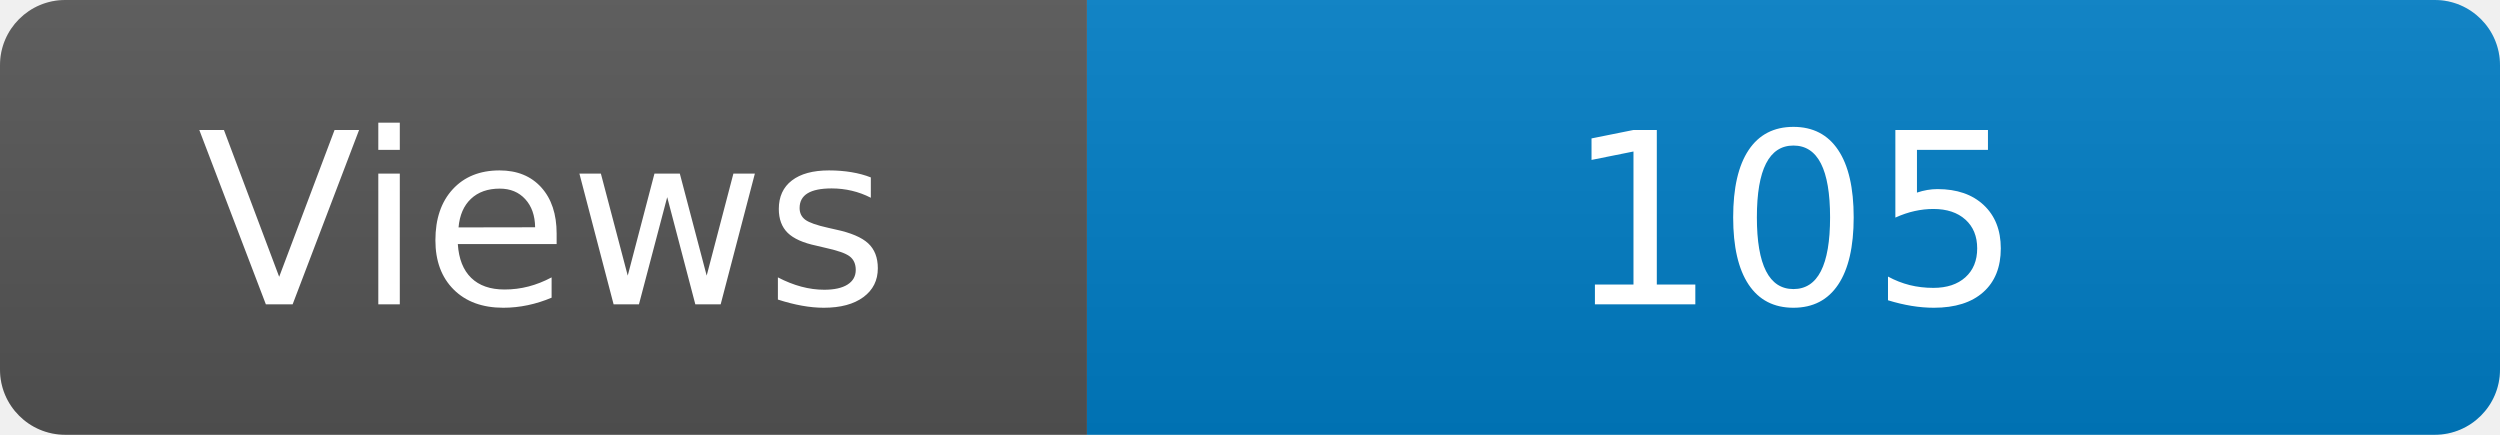
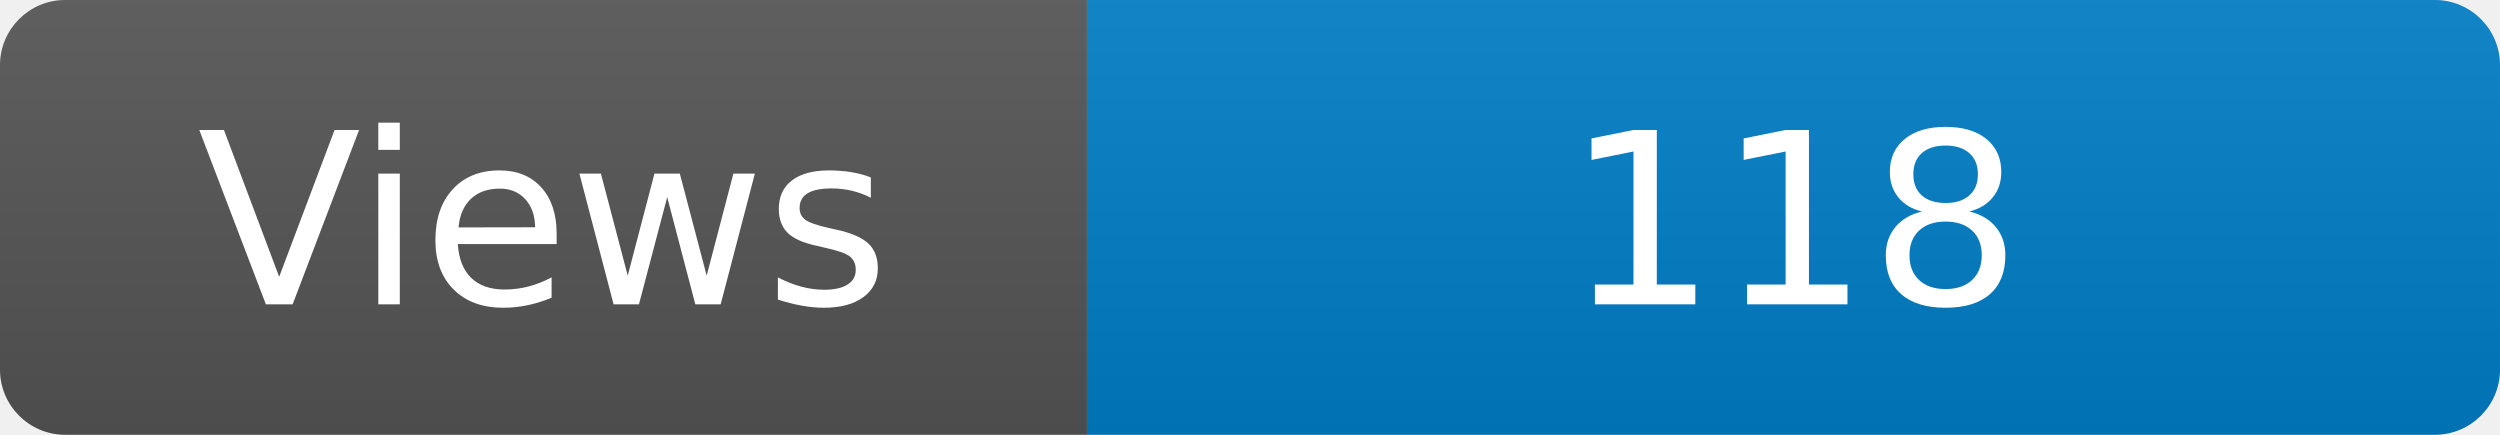
<svg xmlns="http://www.w3.org/2000/svg" width="115" height="20" role="img" aria-label="Maintained?: yes">
  <linearGradient id="s" x2="0" y2="100%">
    <stop offset="0" stop-color="#bbb" stop-opacity=".1" />
    <stop offset="1" stop-opacity=".1" />
  </linearGradient>
  <clipPath id="r">
    <rect width="115" height="20" rx="3" fill="#fff" />
  </clipPath>
  <g clip-path="url(#r)">
    <rect width="50" height="20" fill="#555" />
    <rect x="50" width="160" height="20" fill="#007ec6" />
    <rect width="115" height="20" fill="url(#s)" />
  </g>
  <g fill="#fff" text-anchor="middle" font-family="Verdana,Geneva,DejaVu Sans,sans-serif" font-size="110">
    <text x="250" y="140" transform="scale(.1)" fill="#fff">Views</text>
-     <text x="825" y="140" transform="scale(.1)" fill="#fff">105</text>
+     <text x="825" y="140" transform="scale(.1)" fill="#fff">118</text>
  </g>
</svg>
